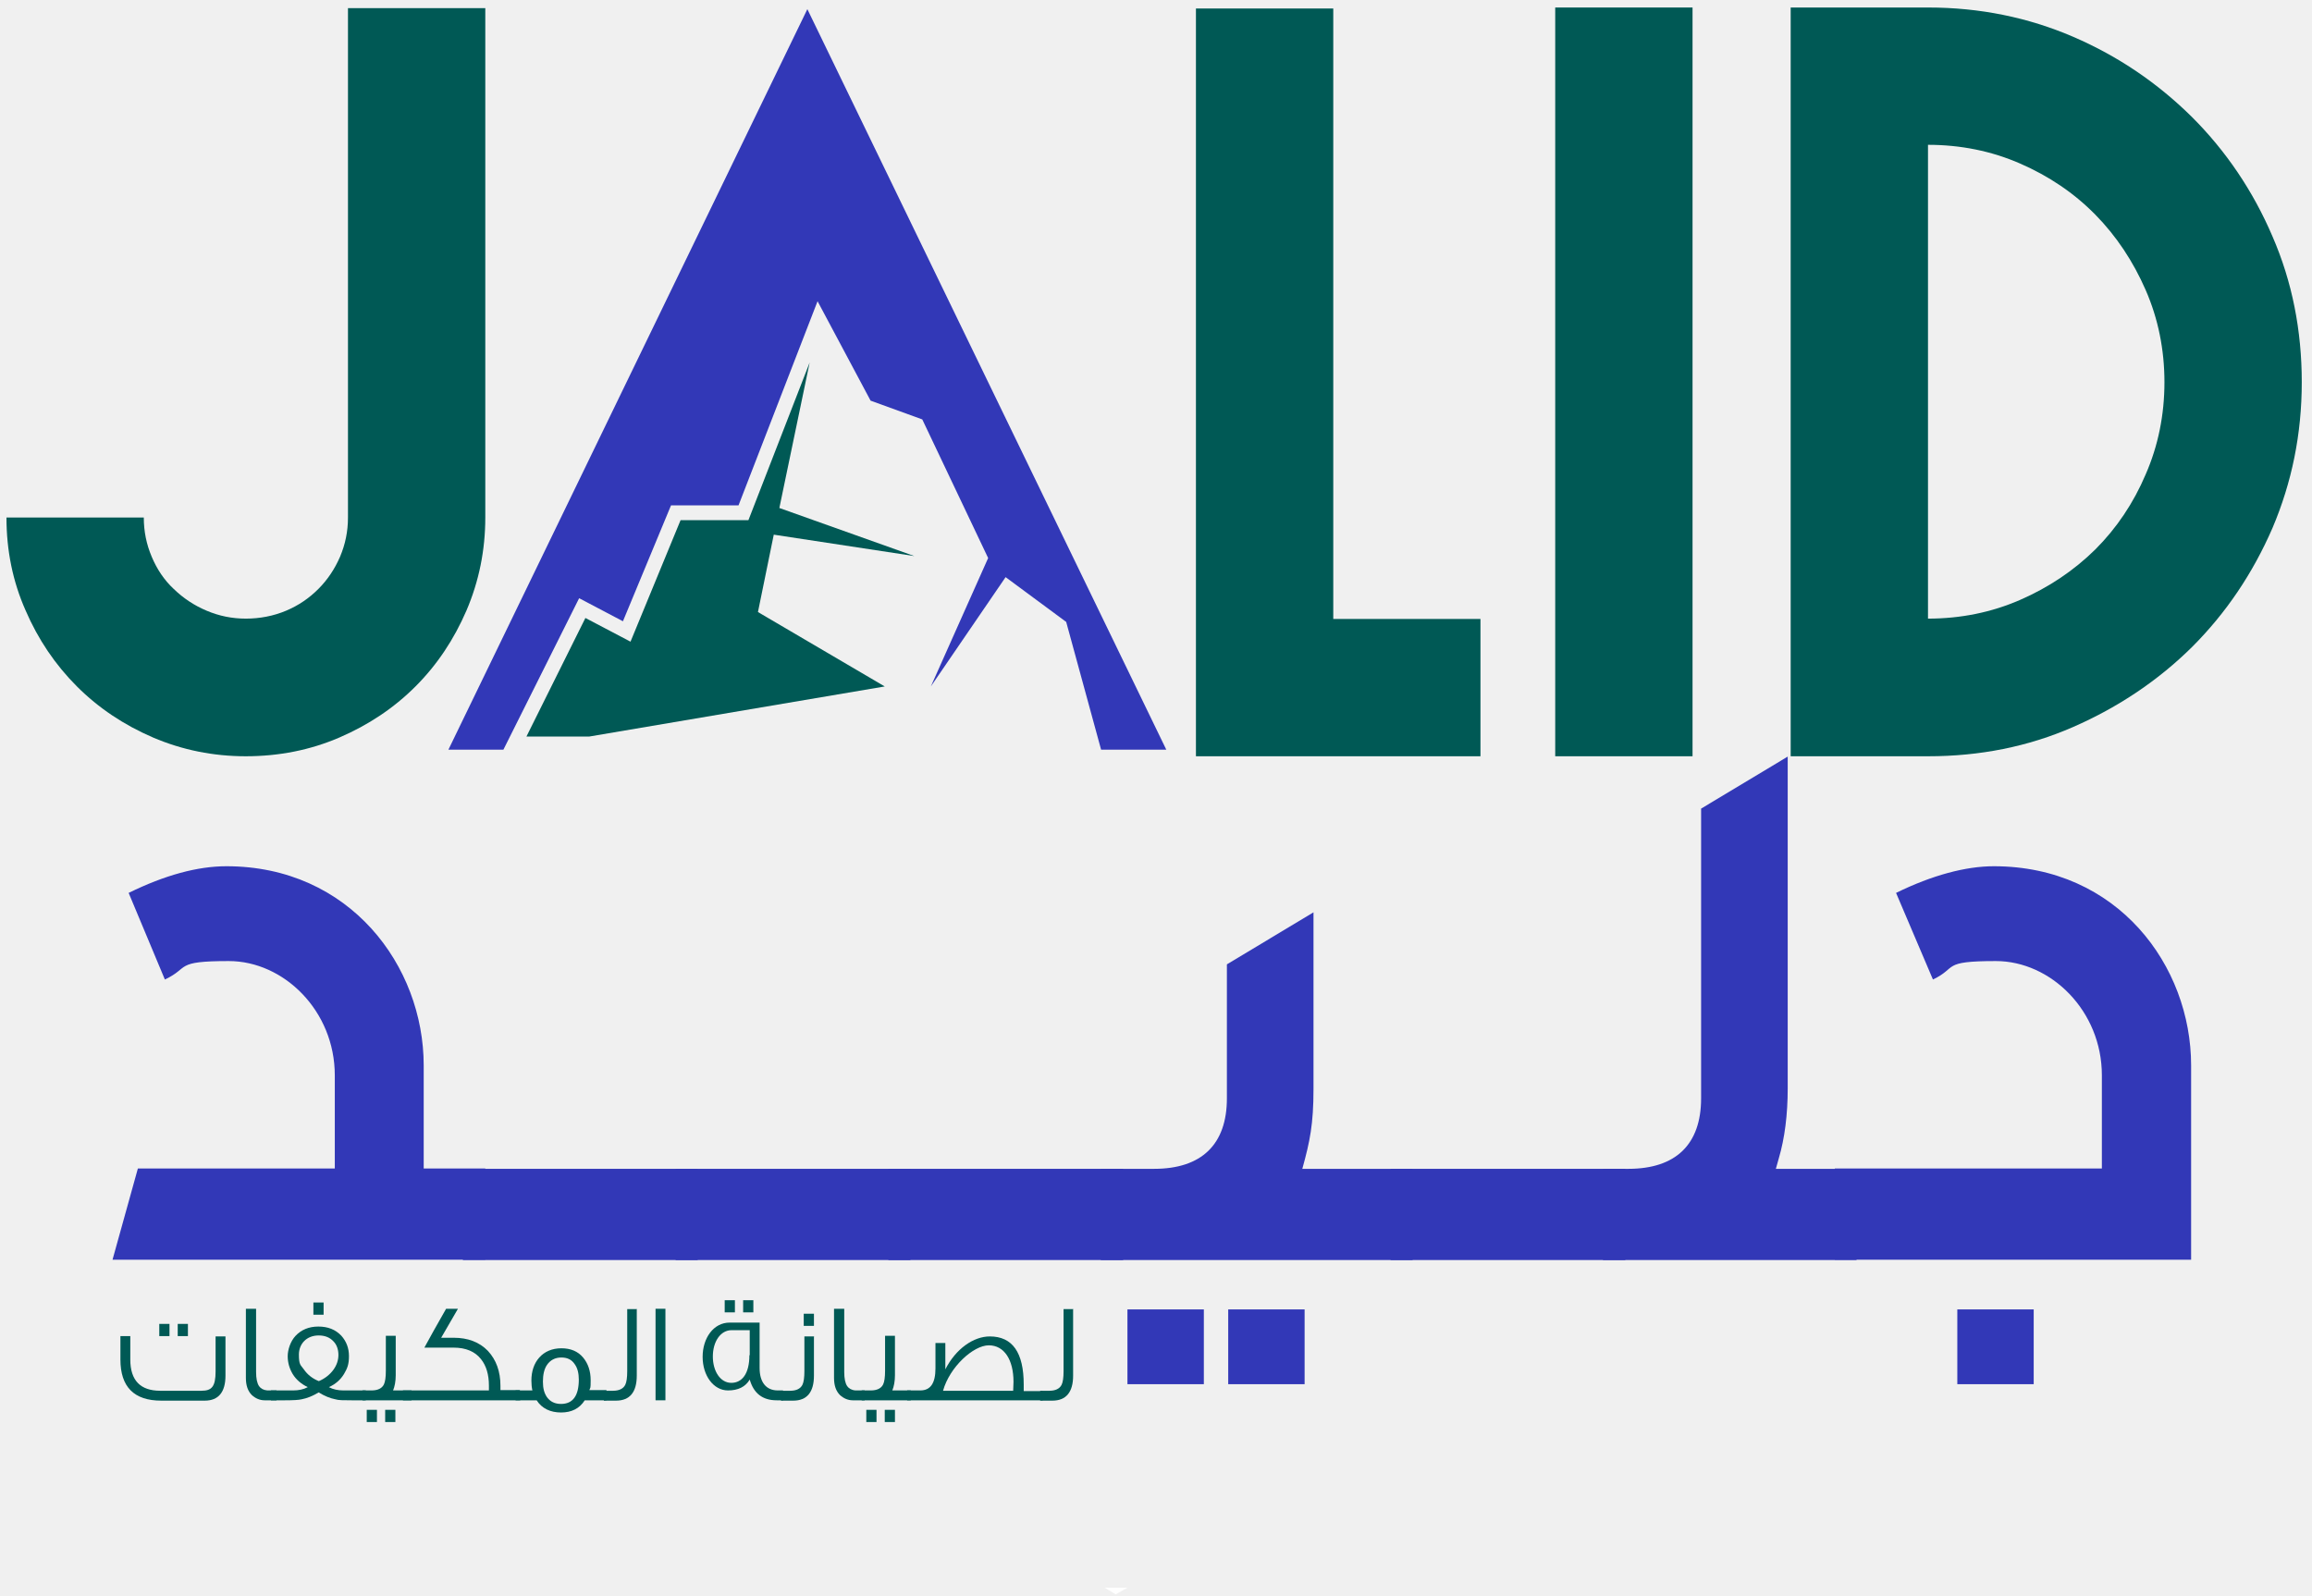
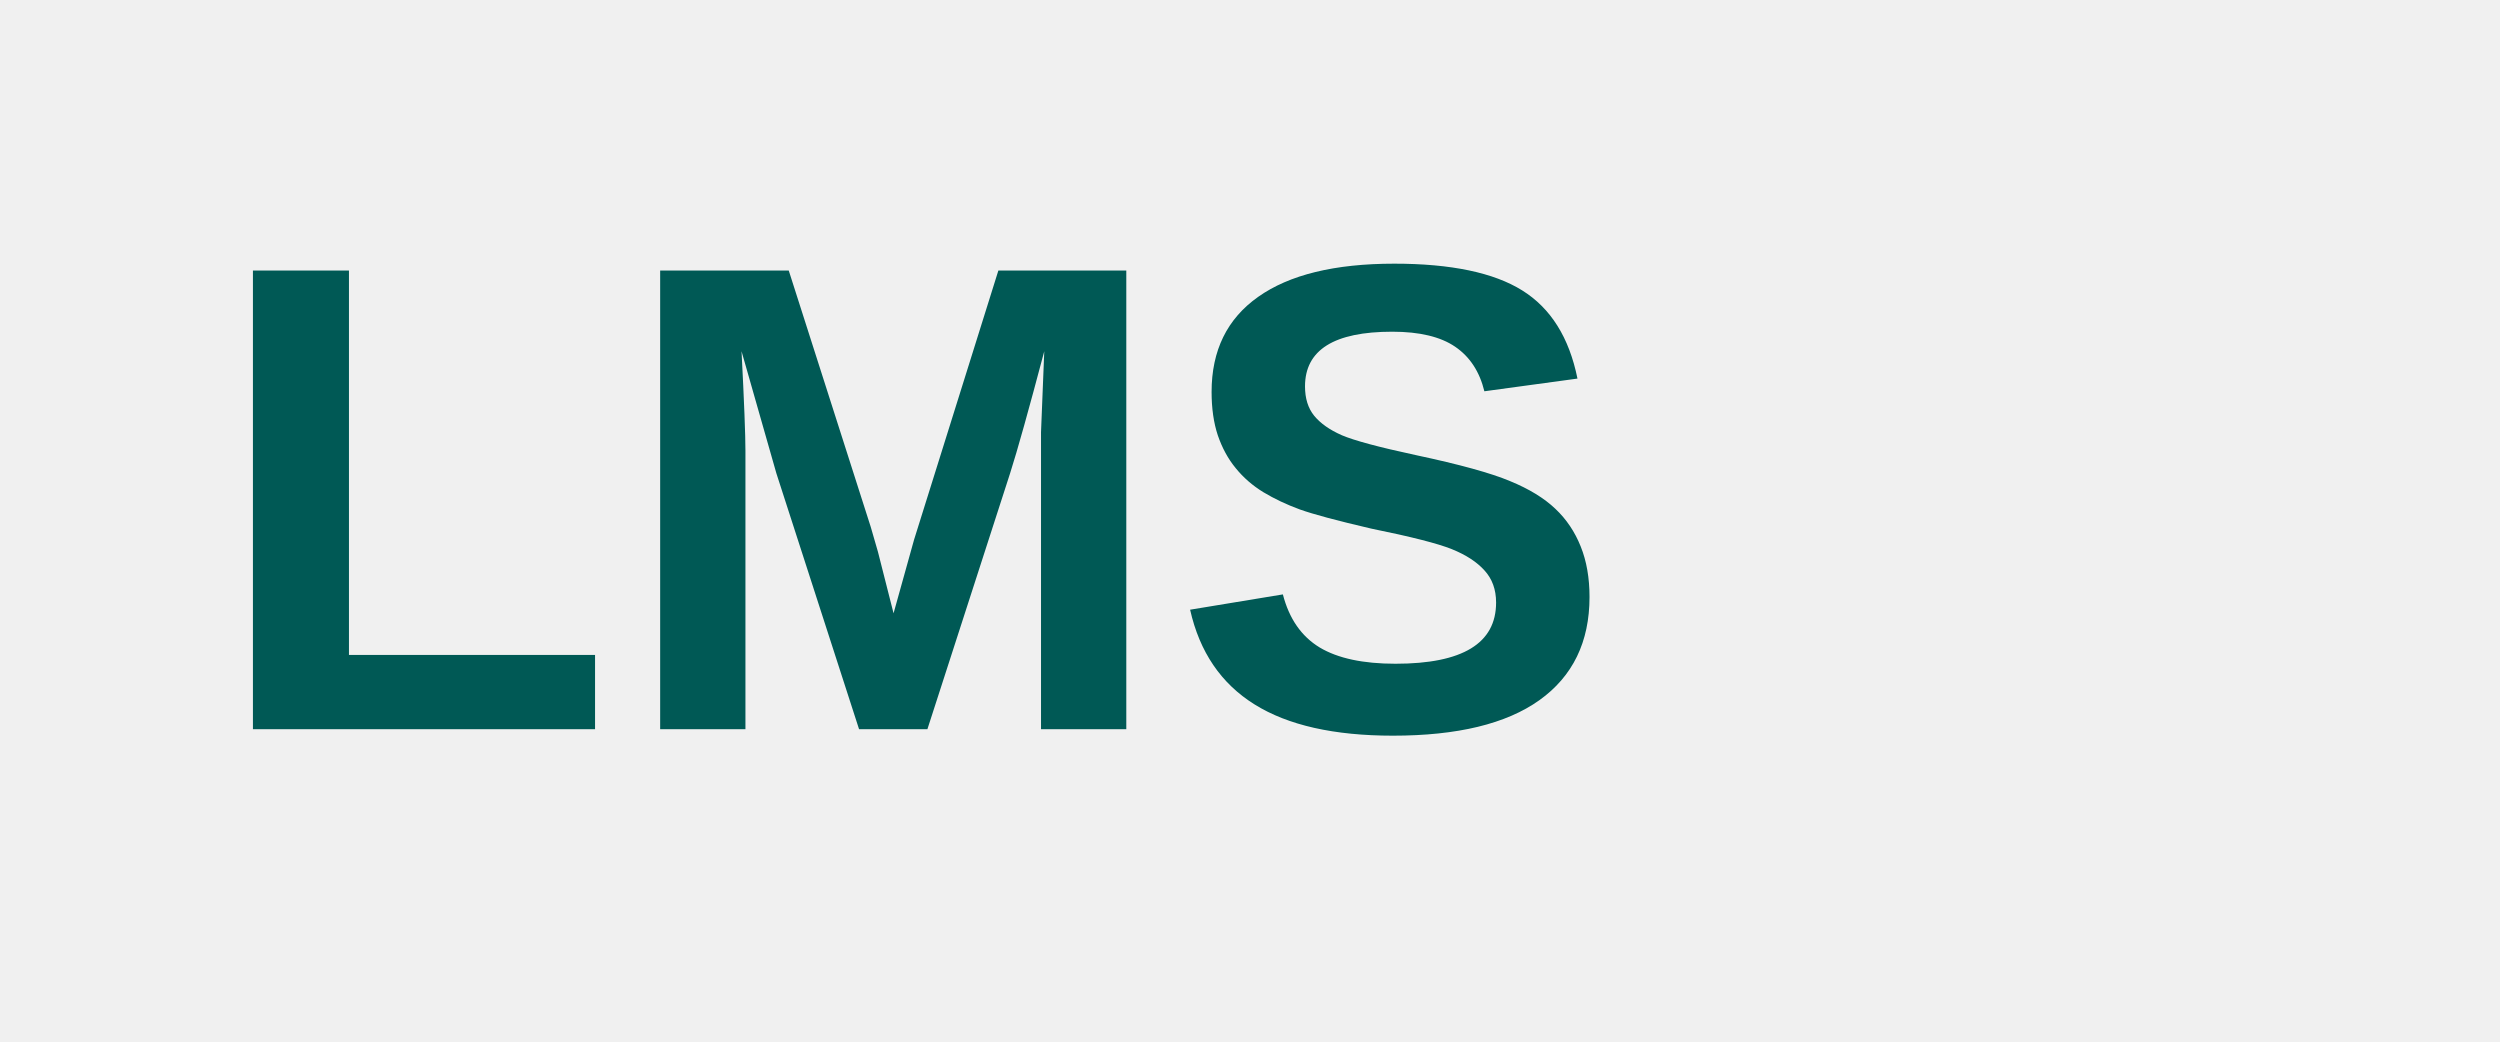
- <svg xmlns="http://www.w3.org/2000/svg" width="213" height="147" viewBox="0 0 213 147" fill="none">
-   <path d="M102.807 146.894L103.869 146.287H101.776C102.11 146.499 102.443 146.681 102.777 146.894H102.807Z" fill="white" />
-   <path d="M22.653 69.682C19.649 69.682 16.797 69.105 14.097 67.953C11.427 66.8 9.091 65.252 7.089 63.25C5.087 61.248 3.509 58.911 2.356 56.242C1.173 53.572 0.596 50.72 0.596 47.686H13.248C13.248 48.961 13.49 50.144 13.976 51.297C14.461 52.449 15.129 53.451 16.009 54.27C16.888 55.119 17.89 55.787 19.042 56.272C20.195 56.758 21.378 57 22.653 57C23.927 57 25.201 56.758 26.354 56.272C27.507 55.787 28.478 55.119 29.327 54.27C30.177 53.42 30.844 52.419 31.329 51.297C31.815 50.144 32.058 48.961 32.058 47.686V0.752H44.709V47.686C44.709 50.69 44.132 53.542 42.98 56.242C41.827 58.911 40.279 61.248 38.277 63.25C36.275 65.252 33.939 66.8 31.269 67.953C28.599 69.105 25.717 69.682 22.622 69.682H22.653Z" fill="#005955" />
-   <path d="M110.18 69.682V0.783H122.831V57.031H136.392V69.682H110.18Z" fill="#005955" />
-   <path d="M143.279 69.682V0.692H155.931V69.682H143.279Z" fill="#005955" />
-   <path d="M164.971 69.682V0.692H177.622C182.386 0.692 186.845 1.602 191.002 3.392C195.158 5.182 198.799 7.67 201.954 10.794C205.079 13.919 207.567 17.59 209.357 21.777C211.177 25.964 212.057 30.454 212.057 35.217C212.057 39.98 211.147 44.44 209.357 48.657C207.536 52.844 205.079 56.484 201.954 59.609C198.829 62.704 195.158 65.161 191.002 66.982C186.845 68.802 182.386 69.682 177.622 69.682H164.971ZM199.406 35.217C199.406 32.214 198.829 29.362 197.676 26.722C196.523 24.083 194.976 21.747 193.034 19.775C191.062 17.772 188.757 16.225 186.117 15.072C183.478 13.919 180.626 13.343 177.622 13.343V57C180.626 57 183.478 56.424 186.117 55.271C188.757 54.118 191.062 52.571 193.034 50.629C195.006 48.657 196.554 46.351 197.676 43.712C198.829 41.072 199.406 38.221 199.406 35.217Z" fill="#005955" />
-   <path d="M30.844 107.696V99.08C30.844 93.134 26.142 88.552 21.075 88.552C16.009 88.552 17.525 89.159 15.189 90.251L11.852 82.272C15.189 80.634 18.193 79.815 20.863 79.815C32.209 79.815 39.035 88.977 39.035 98.17V107.666H44.709V116.07H10.366L12.702 107.666H30.874L30.844 107.696Z" fill="#3238B7" />
-   <path d="M64.277 107.696V116.1H42.646V107.696H64.277Z" fill="#3238B7" />
-   <path d="M83.876 107.696V116.1H62.245V107.696H83.876Z" fill="#3238B7" />
-   <path d="M103.475 107.696V116.1H81.843V107.696H103.475Z" fill="#3238B7" />
-   <path d="M113.031 101.204V88.856L121.01 84.062V100.324C121.01 103.6 120.677 105.178 119.979 107.696H130.142V116.1H101.412V107.696H106.326C110.695 107.696 113.031 105.451 113.031 101.204ZM103.869 120.651H110.908V127.538H103.869V120.651ZM113.153 120.651H120.191V127.538H113.153V120.651Z" fill="#3238B7" />
-   <path d="M149.741 107.696V116.1H128.11V107.696H149.741Z" fill="#3238B7" />
-   <path d="M156.719 101.204V74.506L164.698 69.712V100.294C164.698 102.69 164.425 104.875 163.879 106.725L163.606 107.696H171.039V116.1H147.678V107.696H150.014C154.383 107.696 156.719 105.451 156.719 101.204Z" fill="#3238B7" />
-   <path d="M193.641 107.696V99.08C193.641 93.134 188.939 88.552 183.872 88.552C178.806 88.552 180.383 89.159 178.078 90.251L174.68 82.272C178.017 80.634 181.111 79.815 183.69 79.815C195.098 79.815 201.863 88.977 201.863 98.17V116.07H169.037V107.666H193.672L193.641 107.696ZM180.323 120.651H187.361V127.538H180.323V120.651Z" fill="#3238B7" />
-   <path d="M71.286 49.264L69.829 56.393L81.51 63.25L54.296 67.862H48.501L53.932 56.94L58.088 59.124L62.7 47.929H68.95L74.593 33.397L71.801 46.806L84.24 51.236L71.286 49.264Z" fill="#005955" />
-   <path d="M107.449 69.075H101.442L98.226 57.304L92.644 53.178L85.757 63.25L91.036 51.418L84.968 38.645L80.205 36.916L75.32 27.754L68.039 46.564H61.82L57.39 57.243L53.355 55.119L46.377 69.075H41.311L74.38 0.843L107.449 69.075Z" fill="#3238B7" />
-   <path d="M20.772 123.108V126.749C20.772 128.266 20.135 129.055 18.86 129.055H14.856C12.338 129.055 11.094 127.78 11.094 125.262V123.108H12.004V125.262C12.004 127.204 12.944 128.144 14.765 128.144H18.557C19.498 128.144 19.862 127.78 19.862 126.354V123.139H20.772V123.108ZM15.614 123.108H14.674V121.986H15.614V123.108ZM17.313 123.108H16.373V121.986H17.313V123.108Z" fill="#005955" />
-   <path d="M25.413 129.024H24.382C23.927 129.024 23.532 128.842 23.199 128.539C22.835 128.175 22.653 127.659 22.653 126.961V120.59H23.593V126.415C23.593 127.022 23.684 127.447 23.866 127.72C24.018 127.932 24.261 128.084 24.625 128.114C24.716 128.114 24.807 128.114 25.474 128.114V129.024H25.413Z" fill="#005955" />
-   <path d="M33.696 129.024H32.392C31.663 129.024 31.178 129.024 30.905 128.933C30.419 128.842 29.904 128.63 29.358 128.296C28.811 128.63 28.265 128.842 27.78 128.933C27.507 128.994 27.021 129.024 26.263 129.024H24.959V128.114H27.021C27.507 128.114 27.962 128.023 28.356 127.811C27.78 127.538 27.295 127.143 26.961 126.597C26.657 126.081 26.506 125.535 26.506 124.959C26.506 124.382 26.748 123.594 27.234 123.078C27.75 122.532 28.447 122.228 29.327 122.228C30.207 122.228 30.905 122.501 31.451 123.078C31.906 123.594 32.149 124.2 32.149 124.959C32.149 125.717 31.997 126.081 31.694 126.597C31.36 127.143 30.905 127.538 30.298 127.811C30.692 128.023 31.148 128.114 31.633 128.114H33.696V129.024ZM29.358 127.265C29.934 127.022 30.389 126.658 30.723 126.203C31.026 125.778 31.178 125.323 31.178 124.838C31.178 124.352 31.026 123.897 30.723 123.594C30.389 123.23 29.934 123.048 29.358 123.048C28.235 123.048 27.537 123.836 27.537 124.807C27.537 125.778 27.689 125.748 27.992 126.172C28.326 126.658 28.781 127.022 29.388 127.265H29.358ZM29.813 121.136H28.872V120.014H29.813V121.136Z" fill="#005955" />
-   <path d="M37.883 129.024H33.393V128.114H34.242C34.788 128.114 35.183 127.932 35.365 127.568C35.486 127.325 35.547 126.901 35.547 126.294V123.078H36.457V126.719C36.457 127.265 36.366 127.75 36.214 128.114H37.913V129.024H37.883ZM34.727 131.027H33.787V129.904H34.727V131.027ZM36.426 131.027H35.486V129.904H36.426V131.027Z" fill="#005955" />
-   <path d="M47.955 129.024H37.124V128.114H45.043C45.043 127.962 45.043 127.811 45.043 127.659C45.043 126.658 44.8 125.839 44.315 125.232C43.768 124.534 42.919 124.17 41.796 124.17H39.096C39.551 123.321 40.219 122.137 41.099 120.59H42.191L40.644 123.26H41.796C43.101 123.26 44.163 123.654 44.952 124.473C45.71 125.293 46.105 126.354 46.105 127.689V128.084H47.895V128.994L47.955 129.024Z" fill="#005955" />
-   <path d="M55.873 129.024H53.871C53.386 129.783 52.658 130.147 51.687 130.147C50.716 130.147 49.927 129.783 49.442 129.024H47.5V128.114H49.047C48.987 127.841 48.956 127.538 48.956 127.204C48.956 126.354 49.199 125.626 49.684 125.08C50.17 124.534 50.868 124.231 51.717 124.231C52.567 124.231 53.234 124.504 53.719 125.08C54.175 125.626 54.417 126.324 54.417 127.174C54.417 128.023 54.387 127.811 54.296 128.084H55.873V128.994V129.024ZM53.325 127.113C53.325 126.536 53.204 126.051 52.961 125.717C52.688 125.293 52.294 125.08 51.717 125.08C51.141 125.08 50.686 125.323 50.382 125.778C50.139 126.142 50.018 126.658 50.018 127.295C50.018 127.932 50.139 128.357 50.382 128.721C50.686 129.146 51.11 129.358 51.687 129.358C52.779 129.358 53.325 128.599 53.325 127.113Z" fill="#005955" />
-   <path d="M58.665 120.59V126.749C58.665 128.266 58.028 129.055 56.753 129.055H55.631V128.144H56.48C57.026 128.144 57.421 127.962 57.603 127.598C57.724 127.356 57.785 126.931 57.785 126.354V120.62H58.695L58.665 120.59Z" fill="#005955" />
-   <path d="M61.304 129.024H60.394V120.59H61.304V129.024Z" fill="#005955" />
-   <path d="M72.165 129.024H71.559C70.254 129.024 69.435 128.387 69.071 127.113C68.677 127.78 68.009 128.114 67.069 128.114C65.734 128.114 64.732 126.749 64.732 125.02C64.732 123.29 65.734 121.864 67.22 121.864H69.981V126.051C69.981 127.356 70.588 128.114 71.65 128.114H72.135V129.024H72.165ZM69.071 124.868V122.562H67.402C66.371 122.562 65.673 123.624 65.673 124.989C65.673 126.354 66.371 127.416 67.372 127.416C68.373 127.416 69.04 126.567 69.04 124.868H69.071ZM67.706 120.924H66.765V119.801H67.706V120.924ZM69.405 120.924H68.464V119.801H69.405V120.924Z" fill="#005955" />
-   <path d="M74.987 123.108V126.749C74.987 128.266 74.35 129.055 73.076 129.055H71.953V128.144H72.803C73.349 128.144 73.743 127.962 73.925 127.598C74.046 127.356 74.107 126.931 74.107 126.354V123.139H75.017L74.987 123.108ZM74.987 122.168H74.046V121.045H74.987V122.168Z" fill="#005955" />
-   <path d="M79.598 129.024H78.567C78.112 129.024 77.717 128.842 77.383 128.539C77.019 128.175 76.837 127.659 76.837 126.961V120.59H77.778V126.415C77.778 127.022 77.869 127.447 78.051 127.72C78.203 127.932 78.445 128.084 78.809 128.114C78.9 128.114 78.992 128.114 79.659 128.114V129.024H79.598Z" fill="#005955" />
-   <path d="M83.876 129.024H79.386V128.114H80.236C80.782 128.114 81.176 127.932 81.358 127.568C81.479 127.325 81.54 126.901 81.54 126.294V123.078H82.45V126.719C82.45 127.265 82.359 127.75 82.207 128.114H83.906V129.024H83.876ZM80.751 131.027H79.811V129.904H80.751V131.027ZM82.45 131.027H81.51V129.904H82.45V131.027Z" fill="#005955" />
-   <path d="M96.012 129.024H83.573V128.114H84.786C85.727 128.114 86.182 127.447 86.182 126.081V123.745H87.092V125.899C87.092 125.99 87.092 126.081 87.092 126.172C88.063 124.261 89.701 123.139 91.188 123.139C93.281 123.139 94.313 124.625 94.313 127.568V128.175H96.042V129.085L96.012 129.024ZM93.342 128.144C93.342 127.871 93.372 127.598 93.372 127.325C93.372 125.293 92.523 123.958 91.097 123.958C89.671 123.958 87.486 125.96 86.88 128.144H93.342Z" fill="#005955" />
-   <path d="M98.864 120.59V126.749C98.864 128.266 98.226 129.055 96.952 129.055H95.83V128.144H96.679C97.225 128.144 97.62 127.962 97.802 127.598C97.923 127.356 97.984 126.931 97.984 126.354V120.62H98.894L98.864 120.59Z" fill="#005955" />
+ <svg xmlns="http://www.w3.org/2000/svg" width="120" height="50">
+   <text x="10" y="35" font-family="Arial, sans-serif" font-size="32" font-weight="bold" fill="#005955">LMS</text>
</svg>
